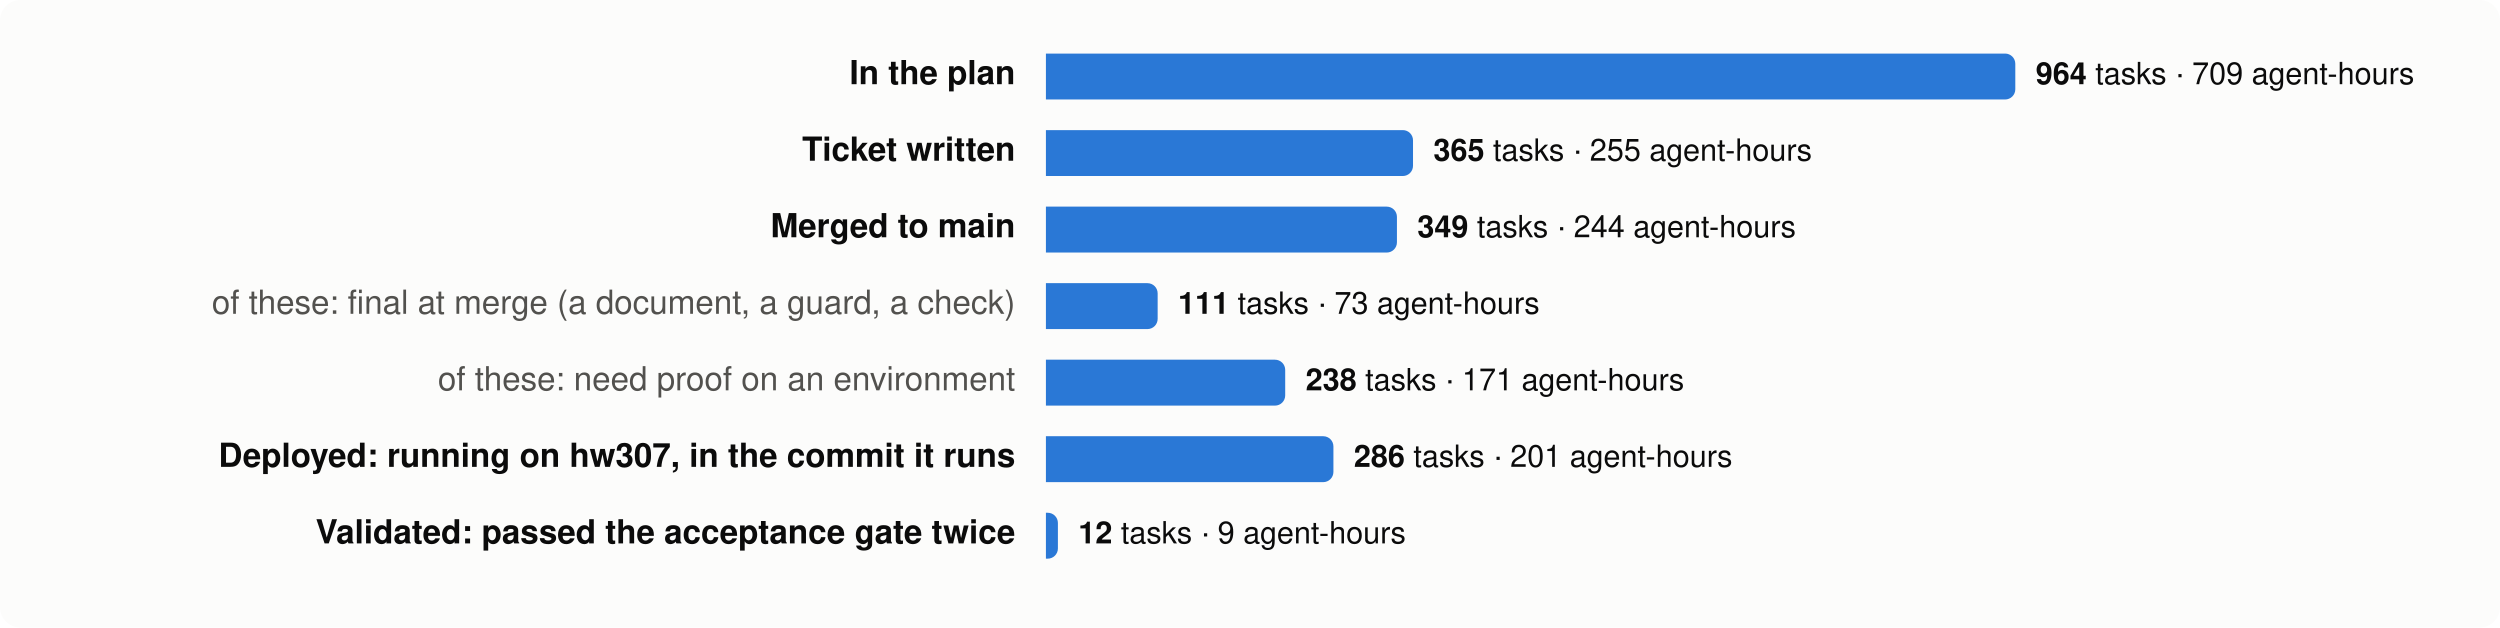
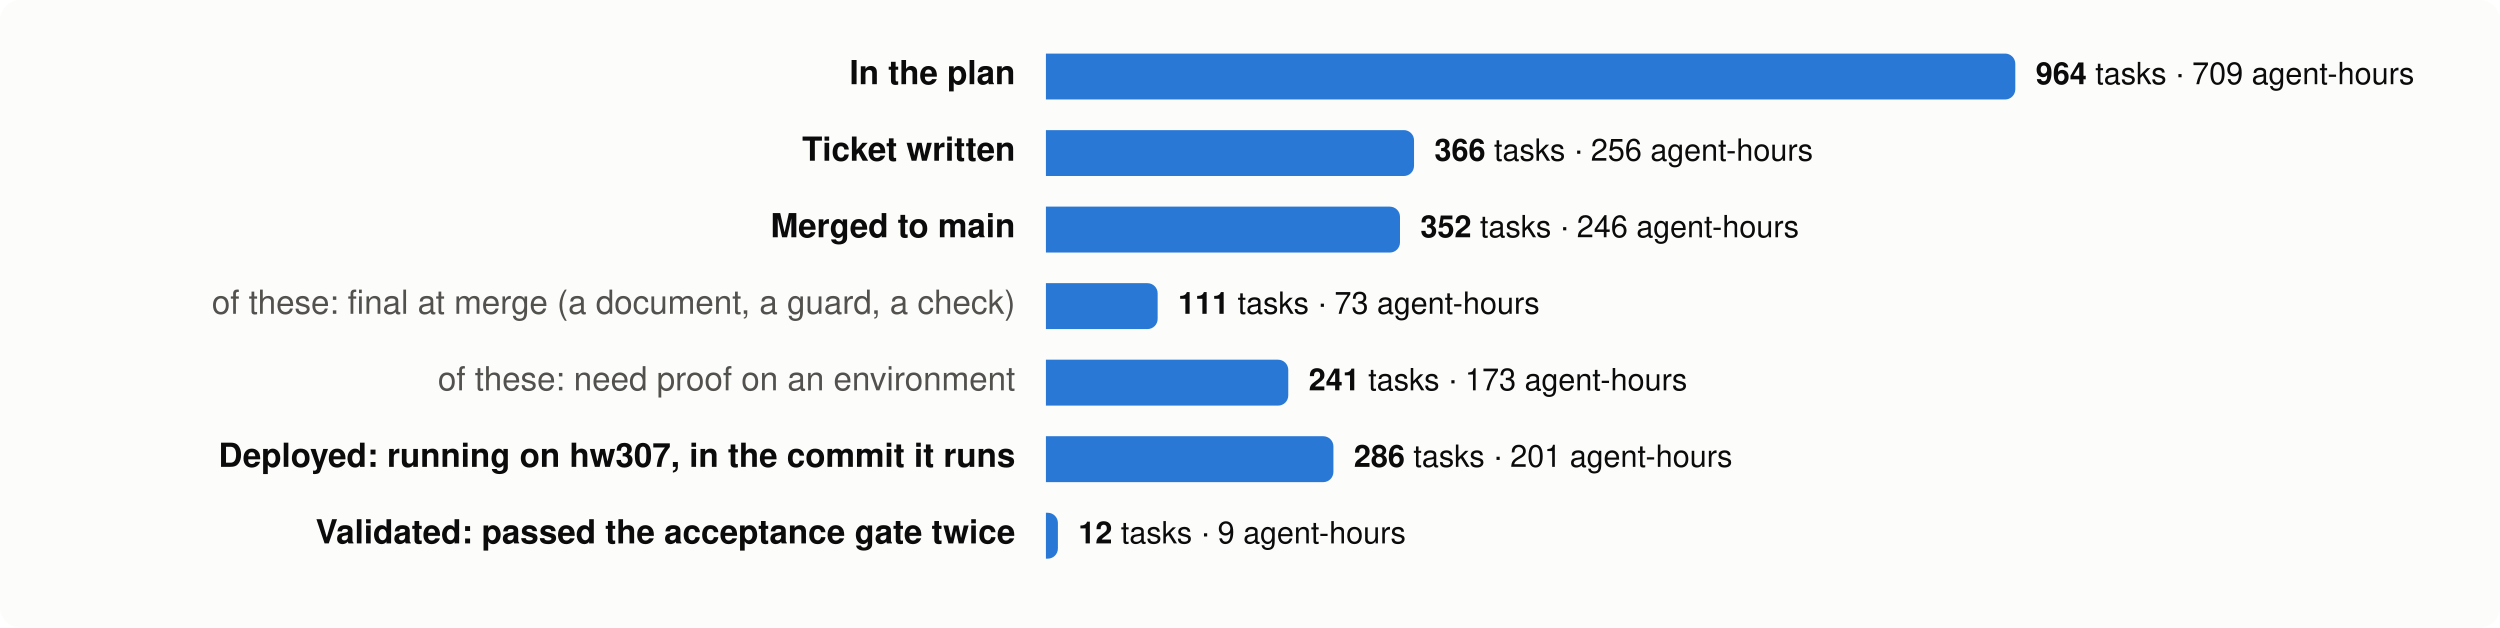
<svg xmlns="http://www.w3.org/2000/svg" viewBox="0 0 980 246" width="980" height="246" font-family="system-ui,-apple-system,Segoe UI,Helvetica,Arial,sans-serif" font-size="13">
  <rect width="980" height="246" rx="8" fill="#fcfcfb" />
  <text x="398" y="33" text-anchor="end" fill="#0b0b0b" font-weight="600">In the plan</text>
  <path d="M410,21 h376.0 a4,4 0 0 1 4,4 v10 a4,4 0 0 1 -4,4 h-376.0 z" fill="#2a78d6" />
  <text x="798.0" y="33" fill="#0b0b0b" font-size="12">
    <tspan font-weight="600">964</tspan> tasks · 709 agent-hours</text>
  <text x="398" y="63" text-anchor="end" fill="#0b0b0b" font-weight="600">Ticket written</text>
-   <path d="M410,51 h139.9 a4,4 0 0 1 4,4 v10 a4,4 0 0 1 -4,4 h-139.9 z" fill="#2a78d6" />
-   <text x="561.9" y="63" fill="#0b0b0b" font-size="12">
-     <tspan font-weight="600">365</tspan> tasks · 255 agent-hours</text>
+   <path d="M410,51 h140.3 a4,4 0 0 1 4,4 v10 a4,4 0 0 1 -4,4 h-140.3 z" fill="#2a78d6" />
+   <text x="562.3" y="63" fill="#0b0b0b" font-size="12">
+     <tspan font-weight="600">366</tspan> tasks · 256 agent-hours</text>
  <text x="398" y="93" text-anchor="end" fill="#0b0b0b" font-weight="600">Merged to main</text>
-   <path d="M410,81 h133.6 a4,4 0 0 1 4,4 v10 a4,4 0 0 1 -4,4 h-133.6 z" fill="#2a78d6" />
-   <text x="555.6" y="93" fill="#0b0b0b" font-size="12">
-     <tspan font-weight="600">349</tspan> tasks · 244 agent-hours</text>
+   <path d="M410,81 h134.8 a4,4 0 0 1 4,4 v10 a4,4 0 0 1 -4,4 h-134.8 z" fill="#2a78d6" />
+   <text x="556.8" y="93" fill="#0b0b0b" font-size="12">
+     <tspan font-weight="600">352</tspan> tasks · 246 agent-hours</text>
  <text x="398" y="123" text-anchor="end" fill="#52514e" font-weight="400">of these: final at merge (a document, a guard, a check)</text>
  <path d="M410,111 h39.8 a4,4 0 0 1 4,4 v10 a4,4 0 0 1 -4,4 h-39.8 z" fill="#2a78d6" />
  <text x="461.8" y="123" fill="#0b0b0b" font-size="12">
    <tspan font-weight="600">111</tspan> tasks · 73 agent-hours</text>
  <text x="398" y="153" text-anchor="end" fill="#52514e" font-weight="400">of these: need proof on an environment</text>
-   <path d="M410,141 h89.8 a4,4 0 0 1 4,4 v10 a4,4 0 0 1 -4,4 h-89.8 z" fill="#2a78d6" />
-   <text x="511.8" y="153" fill="#0b0b0b" font-size="12">
-     <tspan font-weight="600">238</tspan> tasks · 171 agent-hours</text>
+   <path d="M410,141 h91.0 a4,4 0 0 1 4,4 v10 a4,4 0 0 1 -4,4 h-91.0 z" fill="#2a78d6" />
+   <text x="513.0" y="153" fill="#0b0b0b" font-size="12">
+     <tspan font-weight="600">241</tspan> tasks · 173 agent-hours</text>
  <text x="398" y="183" text-anchor="end" fill="#0b0b0b" font-weight="600">Deployed: running on hw307, in the commit it runs</text>
  <path d="M410,171 h108.7 a4,4 0 0 1 4,4 v10 a4,4 0 0 1 -4,4 h-108.7 z" fill="#2a78d6" />
  <text x="530.7" y="183" fill="#0b0b0b" font-size="12">
    <tspan font-weight="600">286</tspan> tasks · 201 agent-hours</text>
  <text x="398" y="213" text-anchor="end" fill="#0b0b0b" font-weight="600">Validated: passed the acceptance gate twice</text>
  <path d="M410,201 h0.7 a4,4 0 0 1 4,4 v10 a4,4 0 0 1 -4,4 h-0.7 z" fill="#2a78d6" />
  <text x="422.7" y="213" fill="#0b0b0b" font-size="12">
    <tspan font-weight="600">12</tspan> tasks · 9 agent-hours</text>
</svg>
